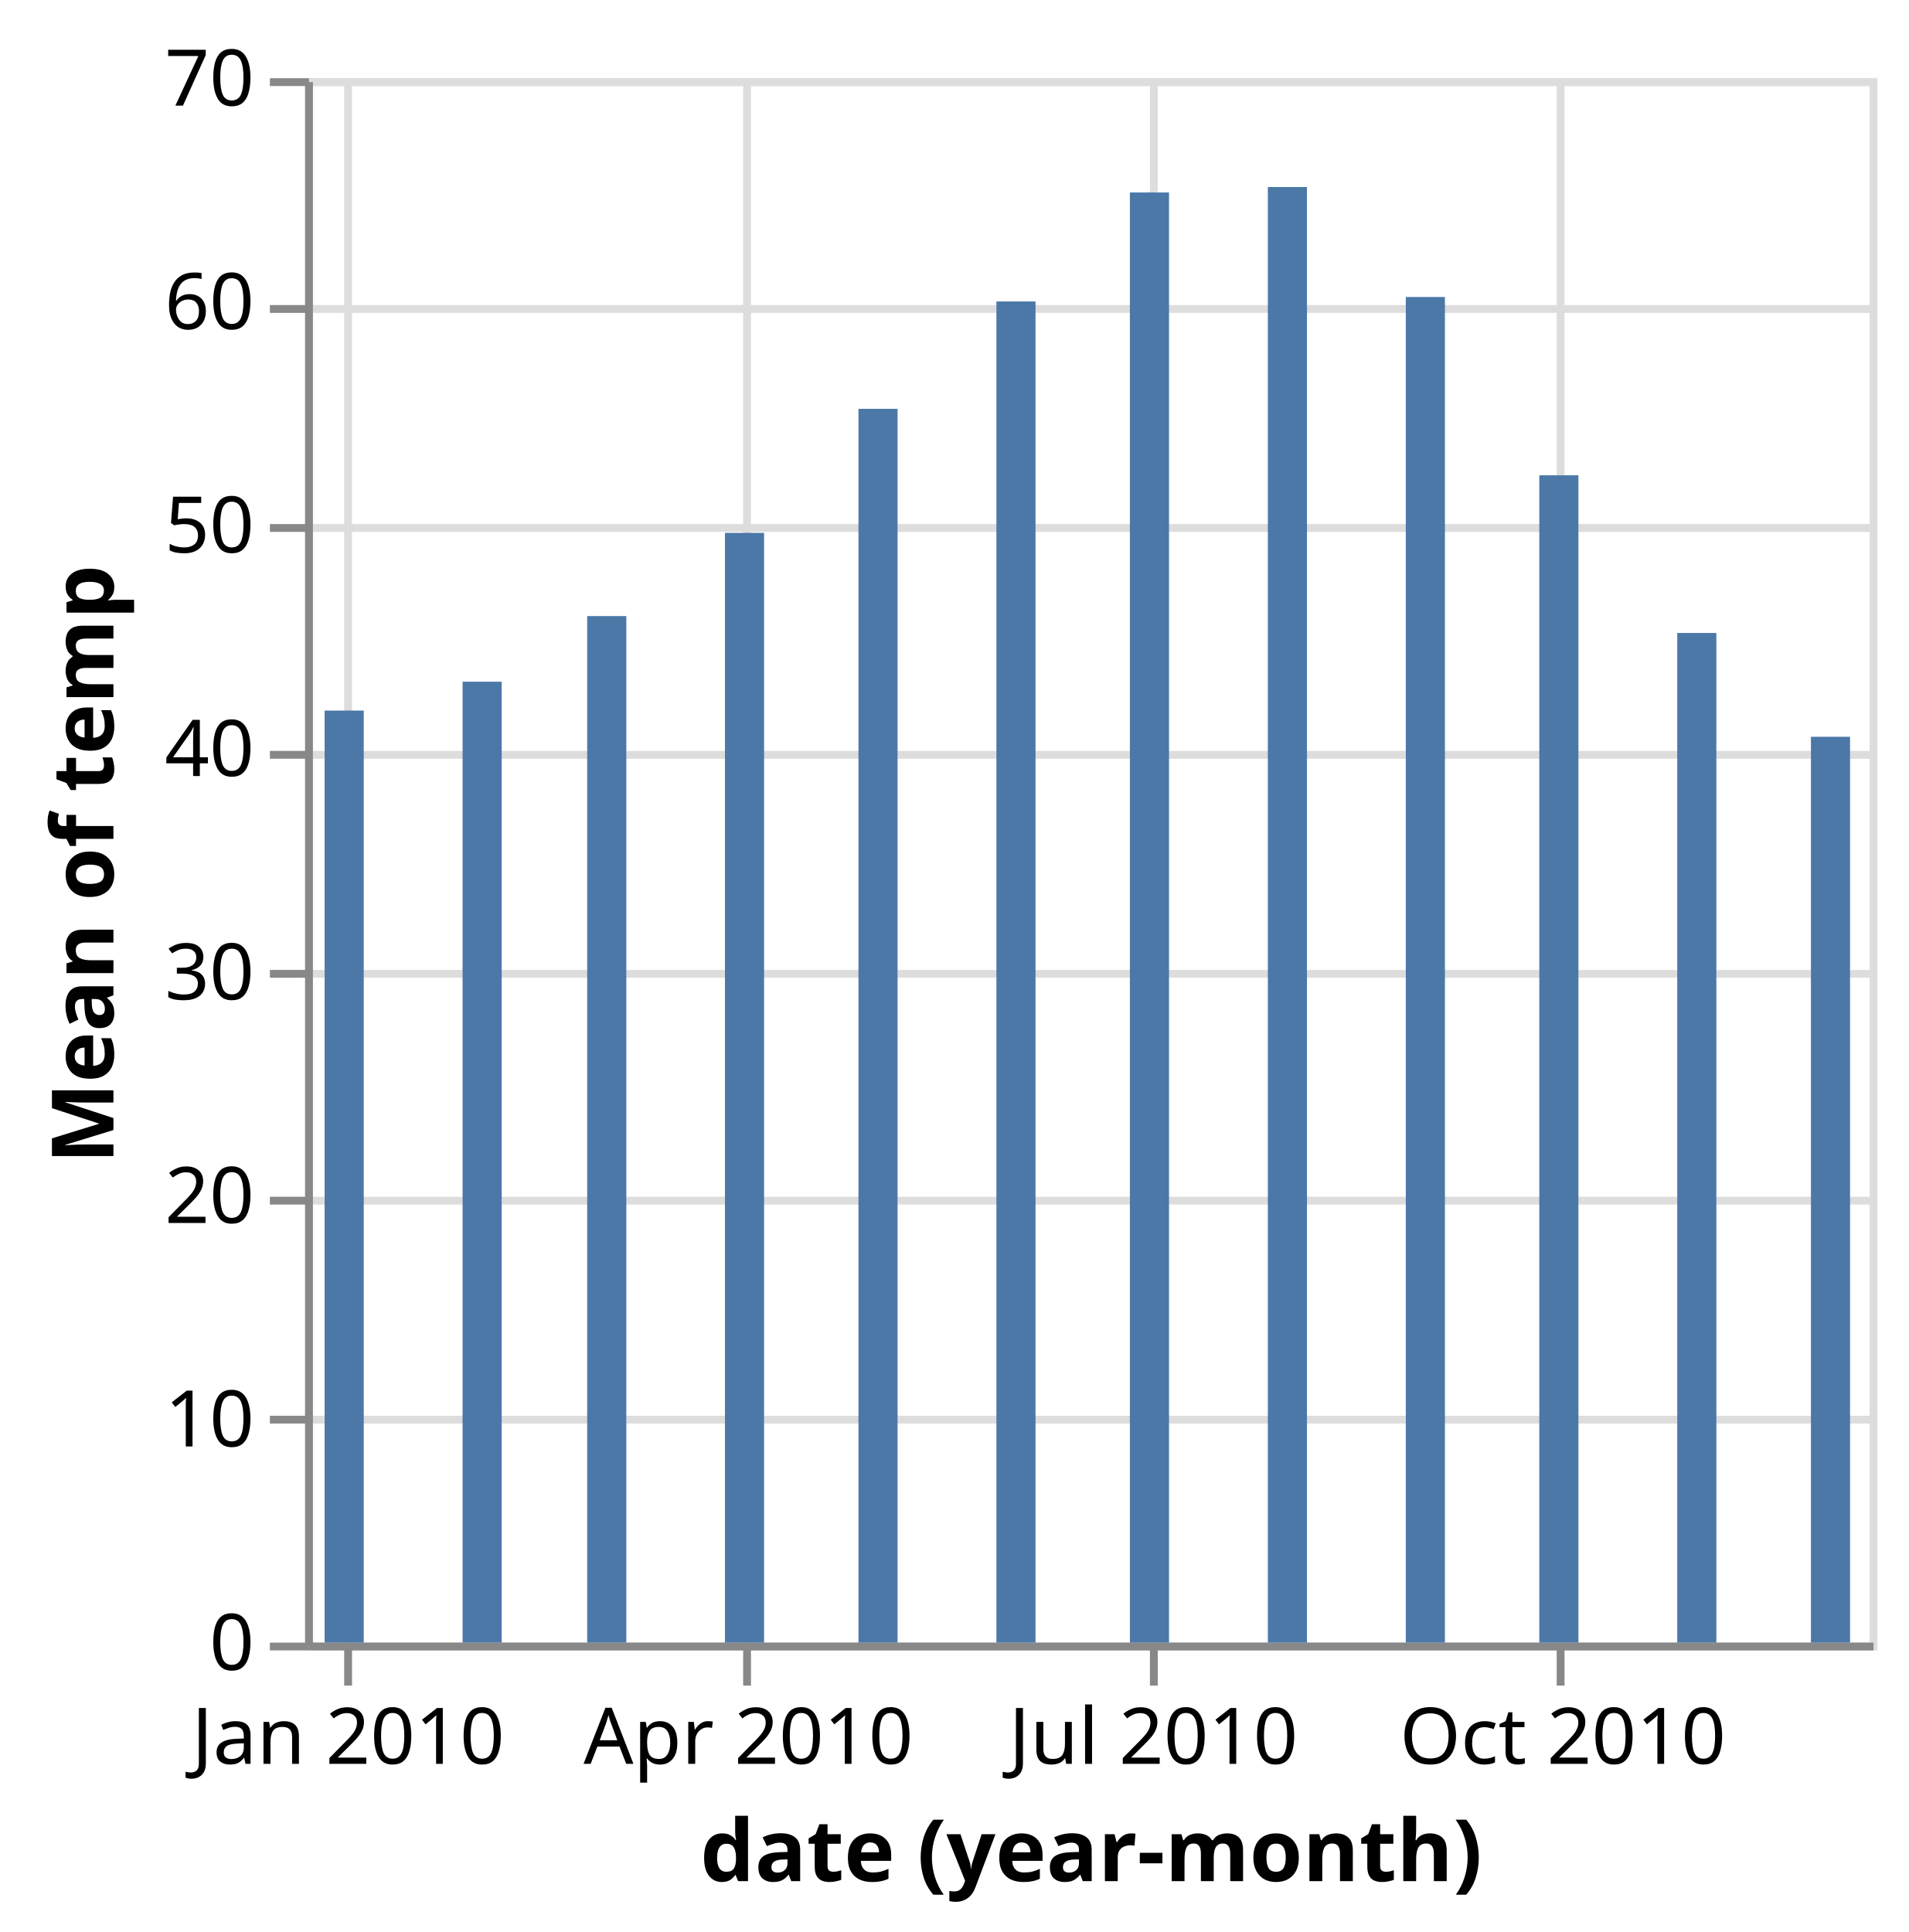
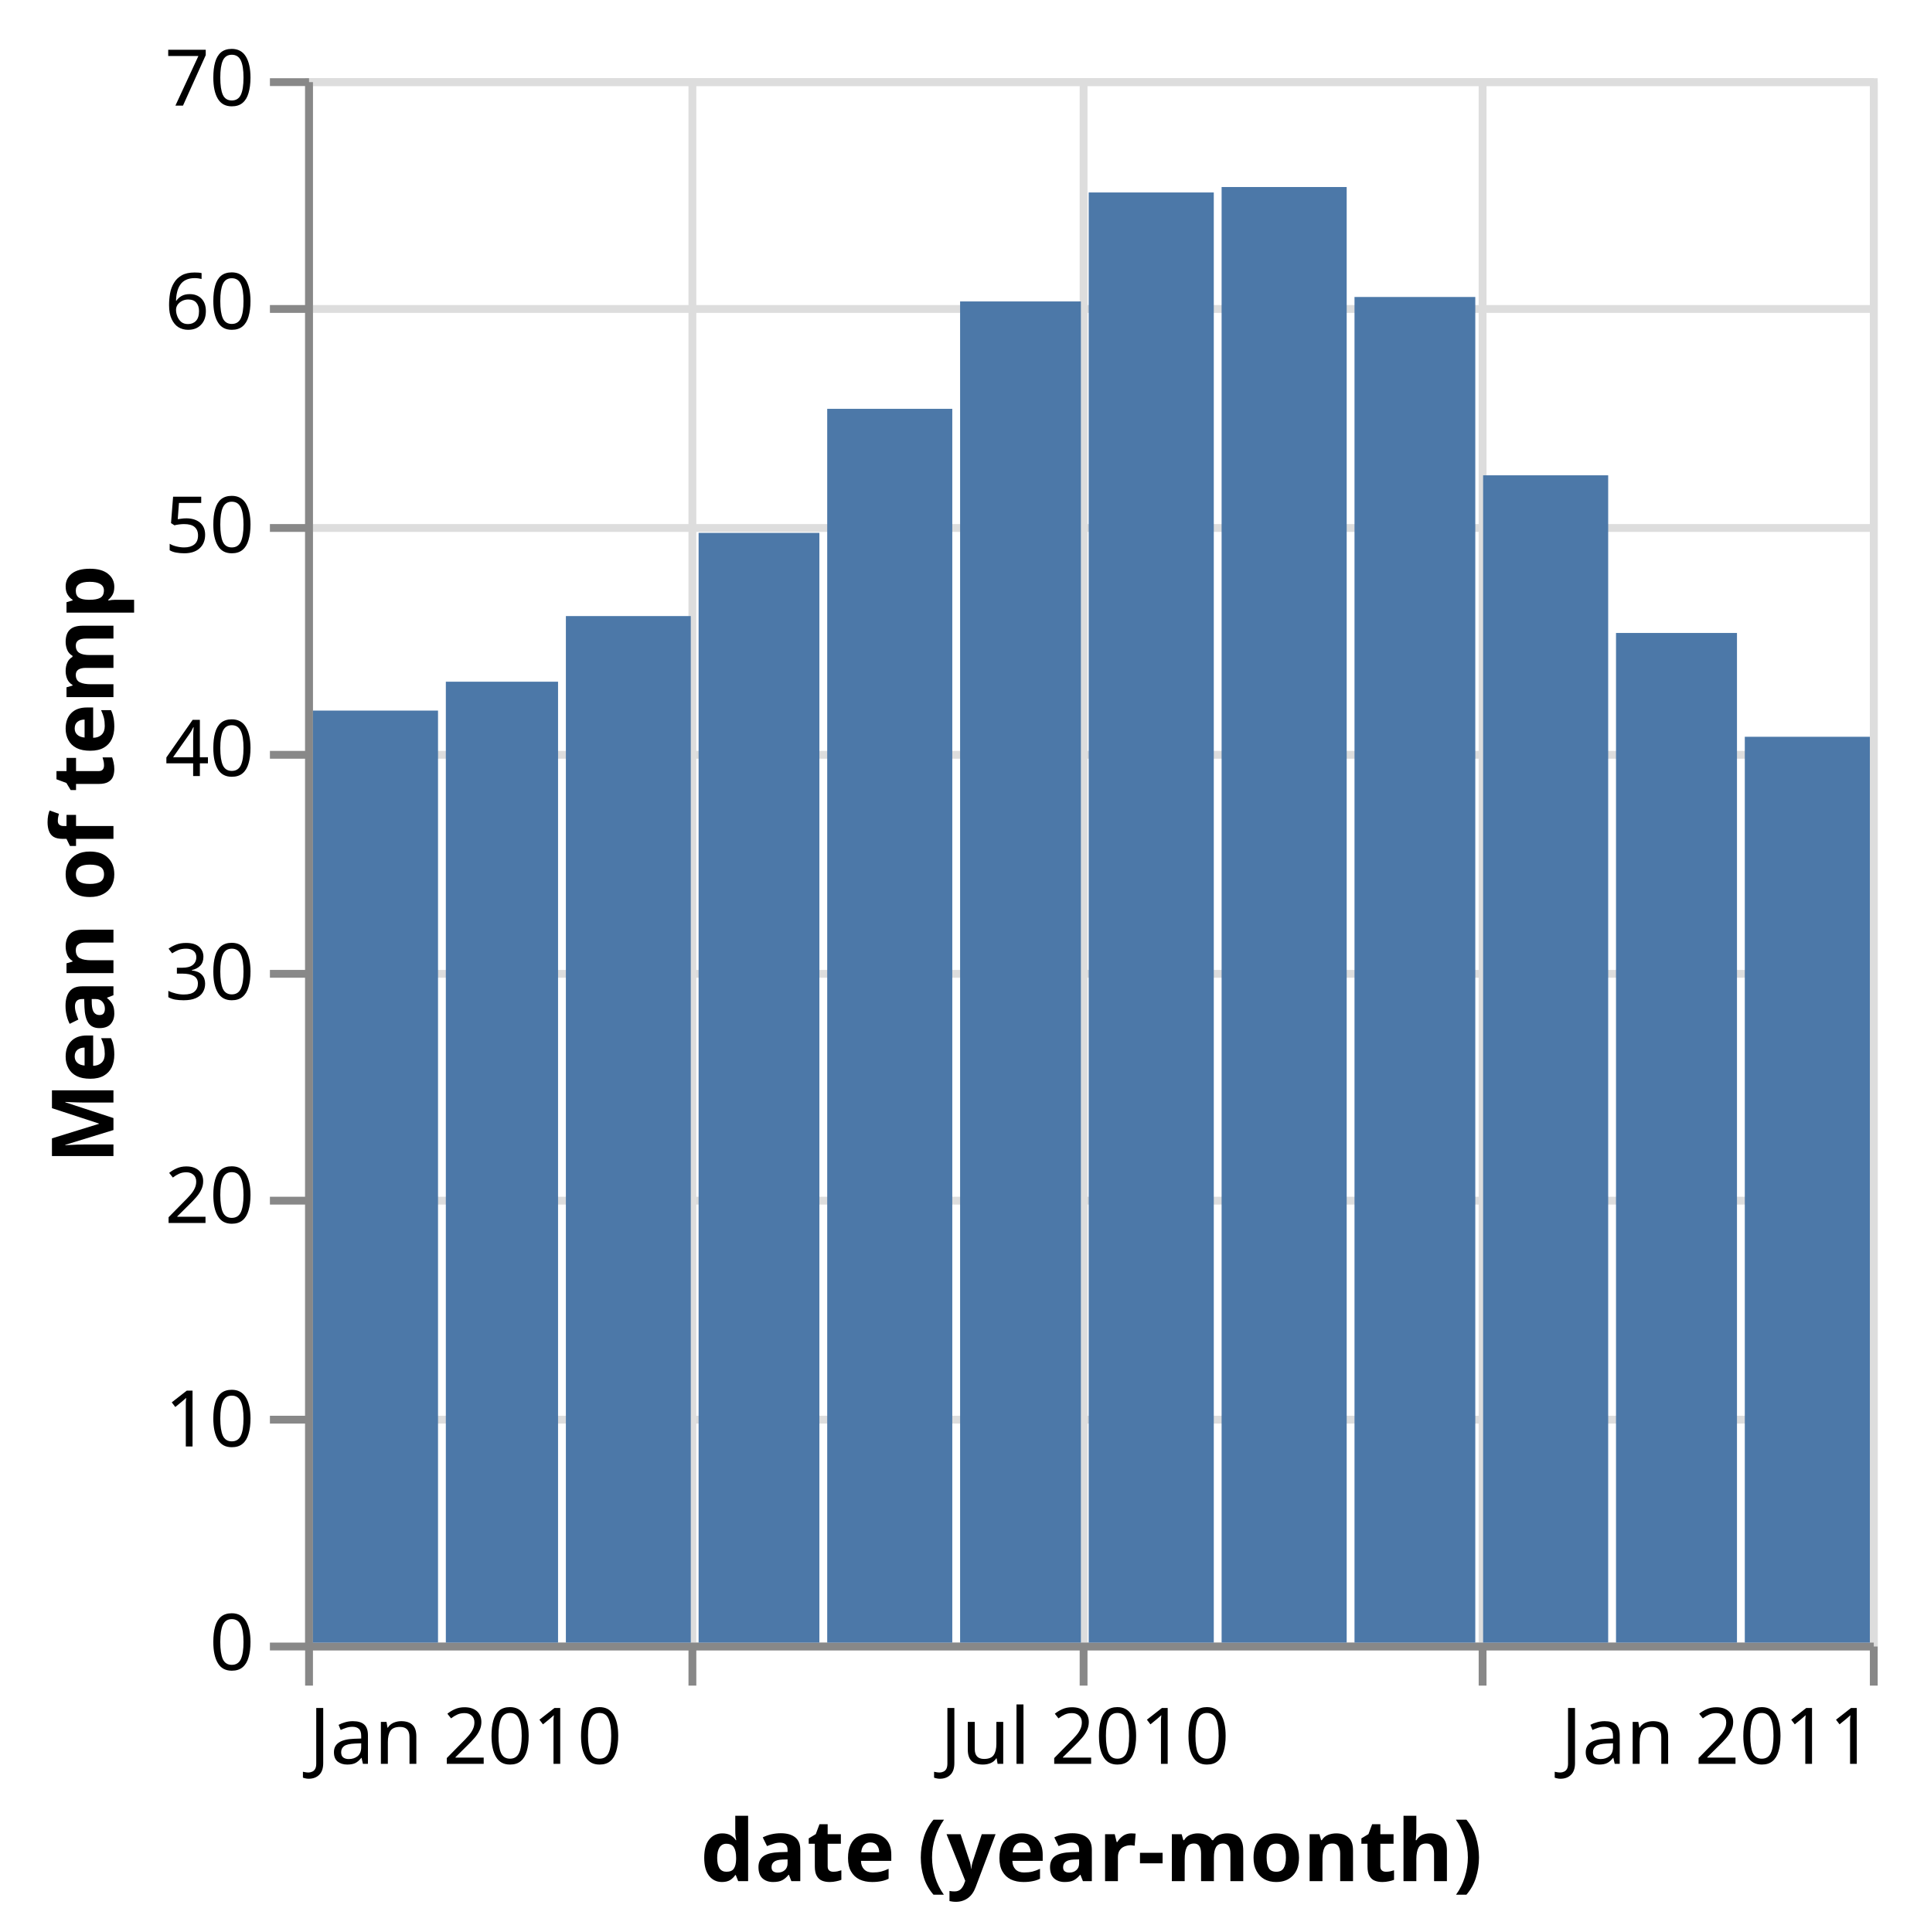
- <svg xmlns="http://www.w3.org/2000/svg" class="marks" width="244" height="247" viewBox="0 0 244 247" version="1.1">
+ <svg xmlns="http://www.w3.org/2000/svg" class="marks" width="245" height="247" viewBox="0 0 245 247" version="1.1">
  <g transform="translate(39,10)">
    <g class="mark-group role-frame root">
      <g transform="translate(0,0)">
        <path class="background" d="M0.5,0.5h200v200h-200Z" style="fill: none; stroke: #ddd;" />
        <g>
          <g class="mark-group role-axis">
            <g transform="translate(0.5,200.5)">
              <path class="background" d="M0,0h0v0h0Z" style="pointer-events: none; fill: none;" />
              <g>
                <g class="mark-rule role-axis-grid" style="pointer-events: none;">
-                   <line transform="translate(5,-200)" x2="0" y2="200" style="fill: none; stroke: #ddd; stroke-width: 1; opacity: 1;" />
-                   <line transform="translate(56,-200)" x2="0" y2="200" style="fill: none; stroke: #ddd; stroke-width: 1; opacity: 1;" />
-                   <line transform="translate(108,-200)" x2="0" y2="200" style="fill: none; stroke: #ddd; stroke-width: 1; opacity: 1;" />
-                   <line transform="translate(160,-200)" x2="0" y2="200" style="fill: none; stroke: #ddd; stroke-width: 1; opacity: 1;" />
+                   <line transform="translate(0,-200)" x2="0" y2="200" style="fill: none; stroke: #ddd; stroke-width: 1; opacity: 1;" />
+                   <line transform="translate(49,-200)" x2="0" y2="200" style="fill: none; stroke: #ddd; stroke-width: 1; opacity: 1;" />
+                   <line transform="translate(99,-200)" x2="0" y2="200" style="fill: none; stroke: #ddd; stroke-width: 1; opacity: 1;" />
+                   <line transform="translate(150,-200)" x2="0" y2="200" style="fill: none; stroke: #ddd; stroke-width: 1; opacity: 1;" />
+                   <line transform="translate(200,-200)" x2="0" y2="200" style="fill: none; stroke: #ddd; stroke-width: 1; opacity: 1;" />
                </g>
              </g>
            </g>
          </g>
          <g class="mark-group role-axis">
            <g transform="translate(0.5,0.5)">
              <path class="background" d="M0,0h0v0h0Z" style="pointer-events: none; fill: none;" />
              <g>
                <g class="mark-rule role-axis-grid" style="pointer-events: none;">
                  <line transform="translate(0,200)" x2="200" y2="0" style="fill: none; stroke: #ddd; stroke-width: 1; opacity: 1;" />
                  <line transform="translate(0,171)" x2="200" y2="0" style="fill: none; stroke: #ddd; stroke-width: 1; opacity: 1;" />
                  <line transform="translate(0,143)" x2="200" y2="0" style="fill: none; stroke: #ddd; stroke-width: 1; opacity: 1;" />
                  <line transform="translate(0,114)" x2="200" y2="0" style="fill: none; stroke: #ddd; stroke-width: 1; opacity: 1;" />
                  <line transform="translate(0,86)" x2="200" y2="0" style="fill: none; stroke: #ddd; stroke-width: 1; opacity: 1;" />
                  <line transform="translate(0,57)" x2="200" y2="0" style="fill: none; stroke: #ddd; stroke-width: 1; opacity: 1;" />
                  <line transform="translate(0,29)" x2="200" y2="0" style="fill: none; stroke: #ddd; stroke-width: 1; opacity: 1;" />
                  <line transform="translate(0,0)" x2="200" y2="0" style="fill: none; stroke: #ddd; stroke-width: 1; opacity: 1;" />
                </g>
              </g>
            </g>
          </g>
          <g class="mark-group role-axis">
            <g transform="translate(0.5,200.5)">
              <path class="background" d="M0,0h0v0h0Z" style="pointer-events: none; fill: none;" />
              <g>
                <g class="mark-rule role-axis-tick" style="pointer-events: none;">
-                   <line transform="translate(5,0)" x2="0" y2="5" style="fill: none; stroke: #888; stroke-width: 1; opacity: 1;" />
-                   <line transform="translate(56,0)" x2="0" y2="5" style="fill: none; stroke: #888; stroke-width: 1; opacity: 1;" />
-                   <line transform="translate(108,0)" x2="0" y2="5" style="fill: none; stroke: #888; stroke-width: 1; opacity: 1;" />
-                   <line transform="translate(160,0)" x2="0" y2="5" style="fill: none; stroke: #888; stroke-width: 1; opacity: 1;" />
+                   <line transform="translate(0,0)" x2="0" y2="5" style="fill: none; stroke: #888; stroke-width: 1; opacity: 1;" />
+                   <line transform="translate(49,0)" x2="0" y2="5" style="fill: none; stroke: #888; stroke-width: 1; opacity: 1;" />
+                   <line transform="translate(99,0)" x2="0" y2="5" style="fill: none; stroke: #888; stroke-width: 1; opacity: 1;" />
+                   <line transform="translate(150,0)" x2="0" y2="5" style="fill: none; stroke: #888; stroke-width: 1; opacity: 1;" />
+                   <line transform="translate(200,0)" x2="0" y2="5" style="fill: none; stroke: #888; stroke-width: 1; opacity: 1;" />
                </g>
                <g class="mark-text role-axis-label" style="pointer-events: none;">
-                   <text text-anchor="middle" transform="translate(5,15)" style="font-family: sans-serif; font-size: 10px; fill: #000; opacity: 1;">Jan 2010</text>
-                   <text text-anchor="middle" transform="translate(56.1739,15)" style="font-family: sans-serif; font-size: 10px; fill: #000; opacity: 1;">Apr 2010</text>
-                   <text text-anchor="middle" transform="translate(107.9404,15)" style="font-family: sans-serif; font-size: 10px; fill: #000; opacity: 1;">Jul 2010</text>
-                   <text text-anchor="middle" transform="translate(160.2757,15)" style="font-family: sans-serif; font-size: 10px; fill: #000; opacity: 1;">Oct 2010</text>
+                   <text text-anchor="start" transform="translate(0,15)" style="font-family: sans-serif; font-size: 10px; fill: #000; opacity: 1;">Jan 2010</text>
+                   <text text-anchor="middle" transform="translate(49.29224,15)" style="font-family: sans-serif; font-size: 10px; fill: #000; opacity: 0;">Apr 2010</text>
+                   <text text-anchor="middle" transform="translate(99.15525,15)" style="font-family: sans-serif; font-size: 10px; fill: #000; opacity: 1;">Jul 2010</text>
+                   <text text-anchor="middle" transform="translate(149.5662,15)" style="font-family: sans-serif; font-size: 10px; fill: #000; opacity: 0;">Oct 2010</text>
+                   <text text-anchor="end" transform="translate(200,15)" style="font-family: sans-serif; font-size: 10px; fill: #000; opacity: 1;">Jan 2011</text>
                </g>
                <g class="mark-rule role-axis-domain" style="pointer-events: none;">
                  <line transform="translate(0,0)" x2="200" y2="0" style="fill: none; stroke: #888; stroke-width: 1; opacity: 1;" />
                </g>
                <g class="mark-text role-axis-title" style="pointer-events: none;">
                  <text text-anchor="middle" transform="translate(100,30)" style="font-family: sans-serif; font-size: 11px; font-weight: bold; fill: #000; opacity: 1;">date (year-month)</text>
                </g>
              </g>
            </g>
          </g>
          <g class="mark-group role-axis">
            <g transform="translate(0.5,0.5)">
              <path class="background" d="M0,0h0v0h0Z" style="pointer-events: none; fill: none;" />
              <g>
                <g class="mark-rule role-axis-tick" style="pointer-events: none;">
                  <line transform="translate(0,200)" x2="-5" y2="0" style="fill: none; stroke: #888; stroke-width: 1; opacity: 1;" />
                  <line transform="translate(0,171)" x2="-5" y2="0" style="fill: none; stroke: #888; stroke-width: 1; opacity: 1;" />
                  <line transform="translate(0,143)" x2="-5" y2="0" style="fill: none; stroke: #888; stroke-width: 1; opacity: 1;" />
                  <line transform="translate(0,114)" x2="-5" y2="0" style="fill: none; stroke: #888; stroke-width: 1; opacity: 1;" />
                  <line transform="translate(0,86)" x2="-5" y2="0" style="fill: none; stroke: #888; stroke-width: 1; opacity: 1;" />
                  <line transform="translate(0,57)" x2="-5" y2="0" style="fill: none; stroke: #888; stroke-width: 1; opacity: 1;" />
                  <line transform="translate(0,29)" x2="-5" y2="0" style="fill: none; stroke: #888; stroke-width: 1; opacity: 1;" />
                  <line transform="translate(0,0)" x2="-5" y2="0" style="fill: none; stroke: #888; stroke-width: 1; opacity: 1;" />
                </g>
                <g class="mark-text role-axis-label" style="pointer-events: none;">
                  <text text-anchor="end" transform="translate(-7,203)" style="font-family: sans-serif; font-size: 10px; fill: #000; opacity: 1;">0</text>
                  <text text-anchor="end" transform="translate(-7,174.4286)" style="font-family: sans-serif; font-size: 10px; fill: #000; opacity: 1;">10</text>
                  <text text-anchor="end" transform="translate(-7,145.8571)" style="font-family: sans-serif; font-size: 10px; fill: #000; opacity: 1;">20</text>
                  <text text-anchor="end" transform="translate(-7,117.2857)" style="font-family: sans-serif; font-size: 10px; fill: #000; opacity: 1;">30</text>
                  <text text-anchor="end" transform="translate(-7,88.71429)" style="font-family: sans-serif; font-size: 10px; fill: #000; opacity: 1;">40</text>
                  <text text-anchor="end" transform="translate(-7,60.14286)" style="font-family: sans-serif; font-size: 10px; fill: #000; opacity: 1;">50</text>
                  <text text-anchor="end" transform="translate(-7,31.57143)" style="font-family: sans-serif; font-size: 10px; fill: #000; opacity: 1;">60</text>
                  <text text-anchor="end" transform="translate(-7,3)" style="font-family: sans-serif; font-size: 10px; fill: #000; opacity: 1;">70</text>
                </g>
                <g class="mark-rule role-axis-domain" style="pointer-events: none;">
                  <line transform="translate(0,200)" x2="0" y2="-200" style="fill: none; stroke: #888; stroke-width: 1; opacity: 1;" />
                </g>
                <g class="mark-text role-axis-title" style="pointer-events: none;">
                  <text text-anchor="middle" transform="translate(-23,100) rotate(-90) translate(0,-2)" style="font-family: sans-serif; font-size: 11px; font-weight: bold; fill: #000; opacity: 1;">Mean of temp</text>
                </g>
              </g>
            </g>
          </g>
          <g class="mark-rect role-mark marks">
-             <path d="M2.5,80.846h5v119.154h-5Z" style="fill: #4c78a8;" />
-             <path d="M20.135,77.154h5v122.846h-5Z" style="fill: #4c78a8;" />
-             <path d="M36.063,68.763h5v131.237h-5Z" style="fill: #4c78a8;" />
-             <path d="M53.674,58.126h5v141.874h-5Z" style="fill: #4c78a8;" />
-             <path d="M70.74,42.268h5v157.732h-5Z" style="fill: #4c78a8;" />
-             <path d="M88.375,28.538h5v171.462h-5Z" style="fill: #4c78a8;" />
-             <path d="M105.44,14.607h5v185.393h-5Z" style="fill: #4c78a8;" />
-             <path d="M123.075,13.911h5v186.089h-5Z" style="fill: #4c78a8;" />
-             <path d="M140.71,27.968h5v172.032h-5Z" style="fill: #4c78a8;" />
-             <path d="M157.776,50.767h5v149.233h-5Z" style="fill: #4c78a8;" />
-             <path d="M175.41,70.922h5v129.078h-5Z" style="fill: #4c78a8;" />
-             <path d="M192.5,84.195h5v115.805h-5Z" style="fill: #4c78a8;" />
+             <path d="M1,80.846h15.986v119.154h-15.986Z" style="fill: #4c78a8;" />
+             <path d="M17.986,77.154h14.342v122.846h-14.342Z" style="fill: #4c78a8;" />
+             <path d="M33.329,68.763h15.963v131.237h-15.963Z" style="fill: #4c78a8;" />
+             <path d="M50.292,58.126h15.438v141.874h-15.438Z" style="fill: #4c78a8;" />
+             <path d="M66.731,42.268h15.986v157.732h-15.986Z" style="fill: #4c78a8;" />
+             <path d="M83.717,28.538h15.438v171.462h-15.438Z" style="fill: #4c78a8;" />
+             <path d="M100.155,14.607h15.986v185.393h-15.986Z" style="fill: #4c78a8;" />
+             <path d="M117.142,13.911h15.986v186.089h-15.986Z" style="fill: #4c78a8;" />
+             <path d="M134.128,27.968h15.438v172.032h-15.438Z" style="fill: #4c78a8;" />
+             <path d="M150.566,50.767h15.986v149.233h-15.986Z" style="fill: #4c78a8;" />
+             <path d="M167.553,70.922h15.461v129.078h-15.461Z" style="fill: #4c78a8;" />
+             <path d="M184.014,84.195h15.986v115.805h-15.986Z" style="fill: #4c78a8;" />
          </g>
        </g>
      </g>
    </g>
  </g>
</svg>
